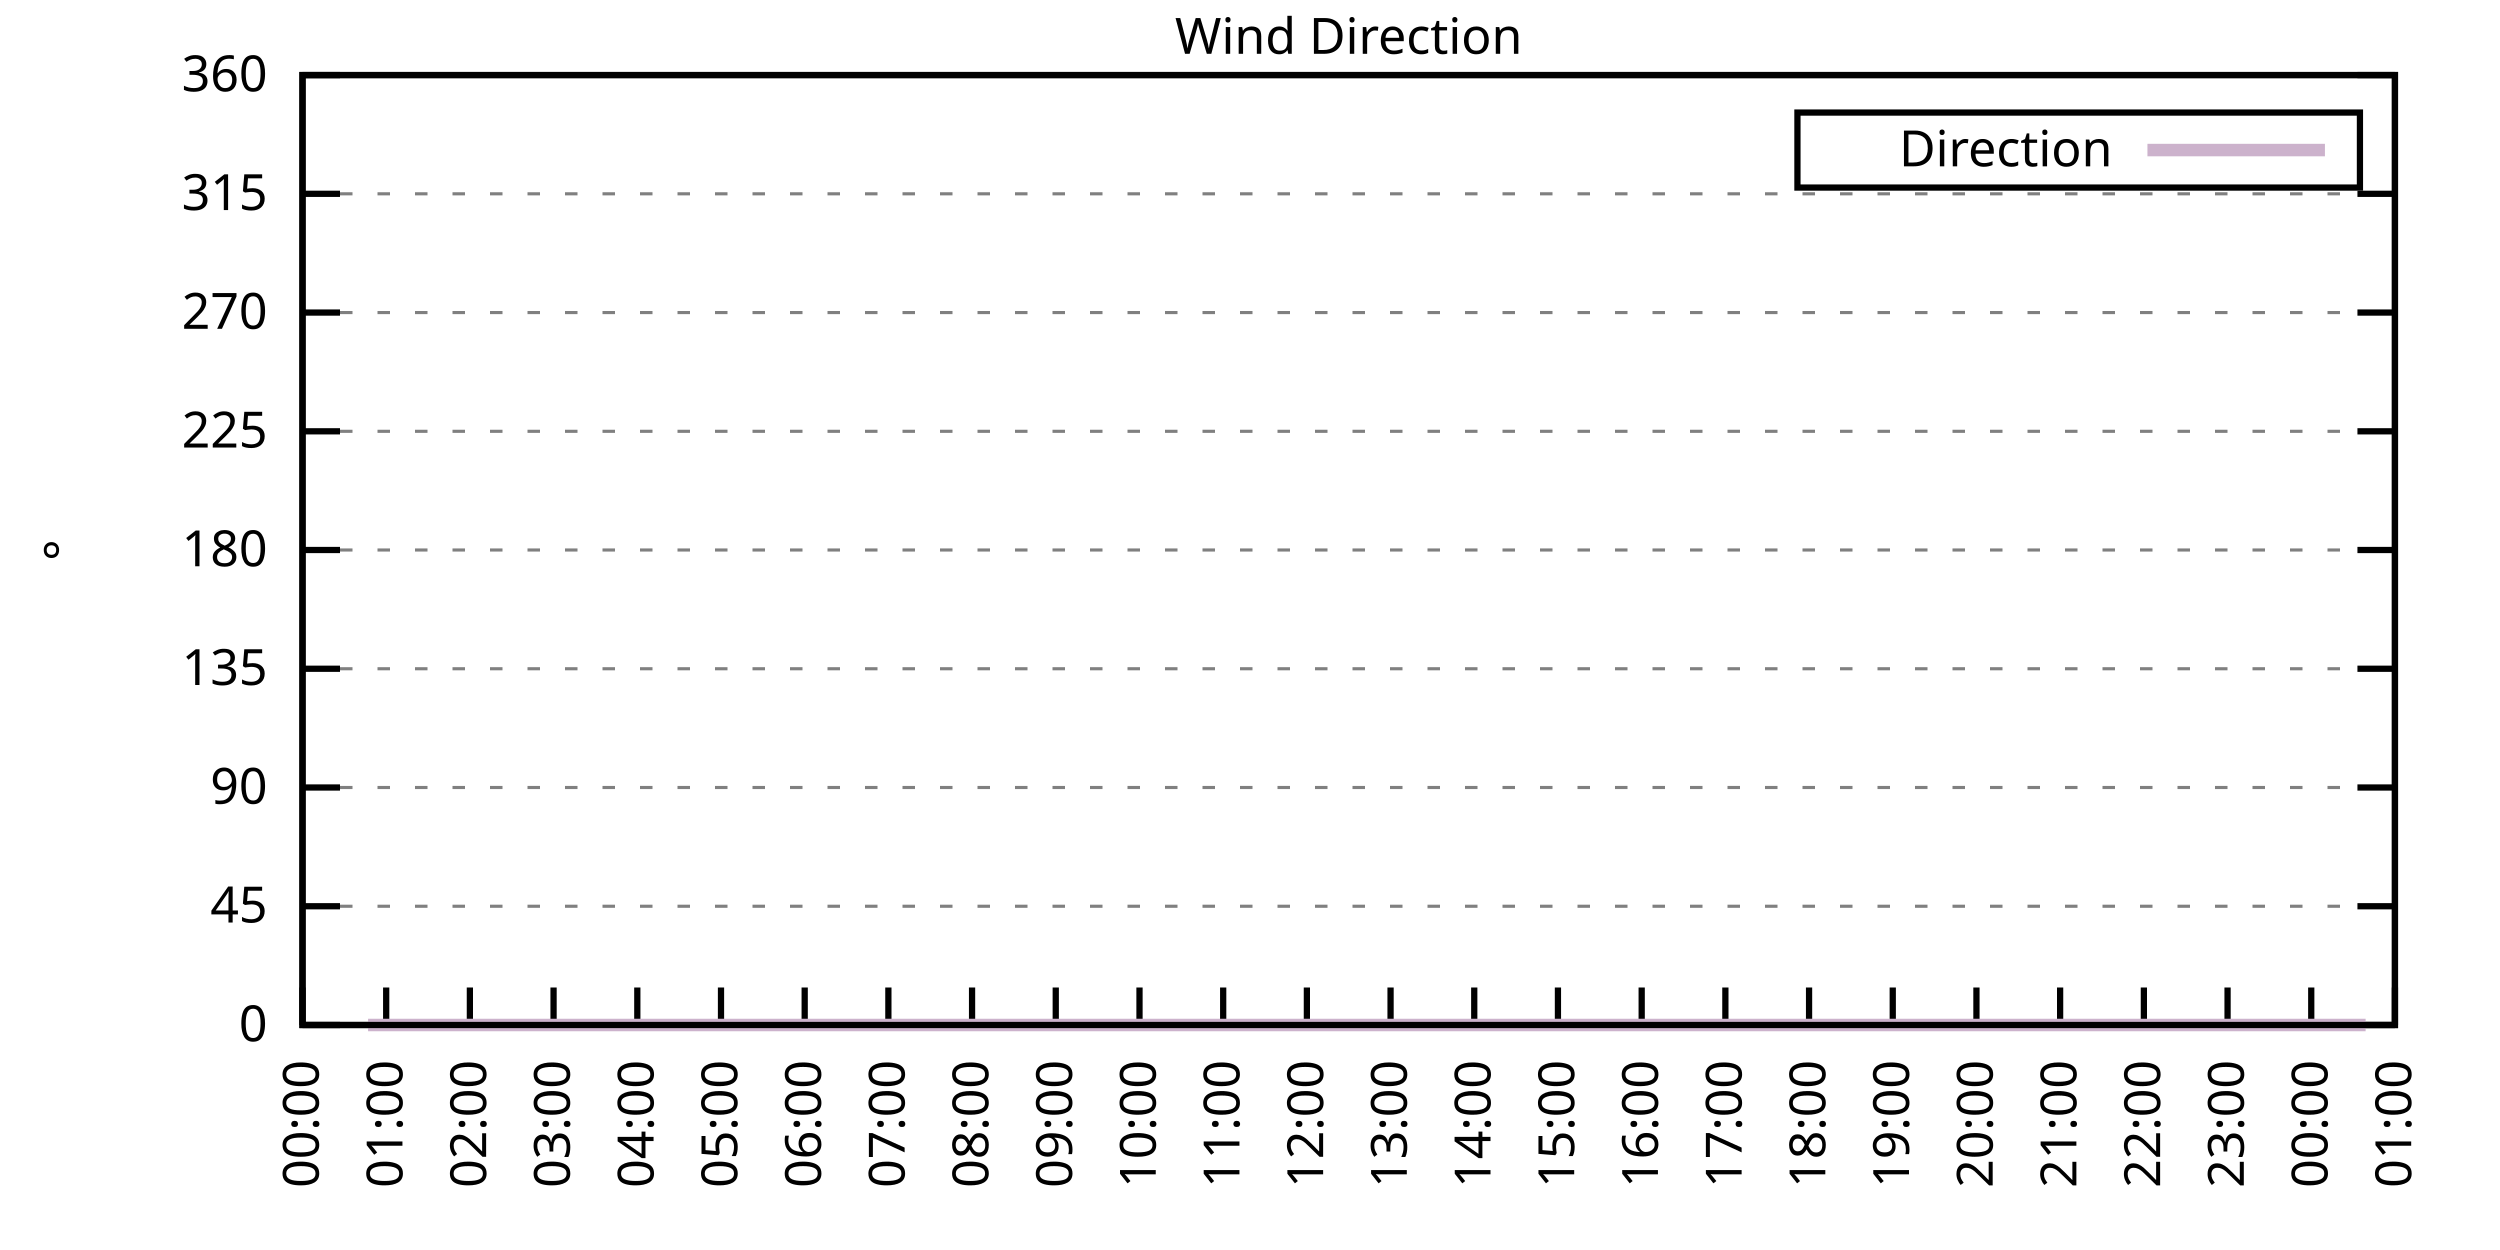
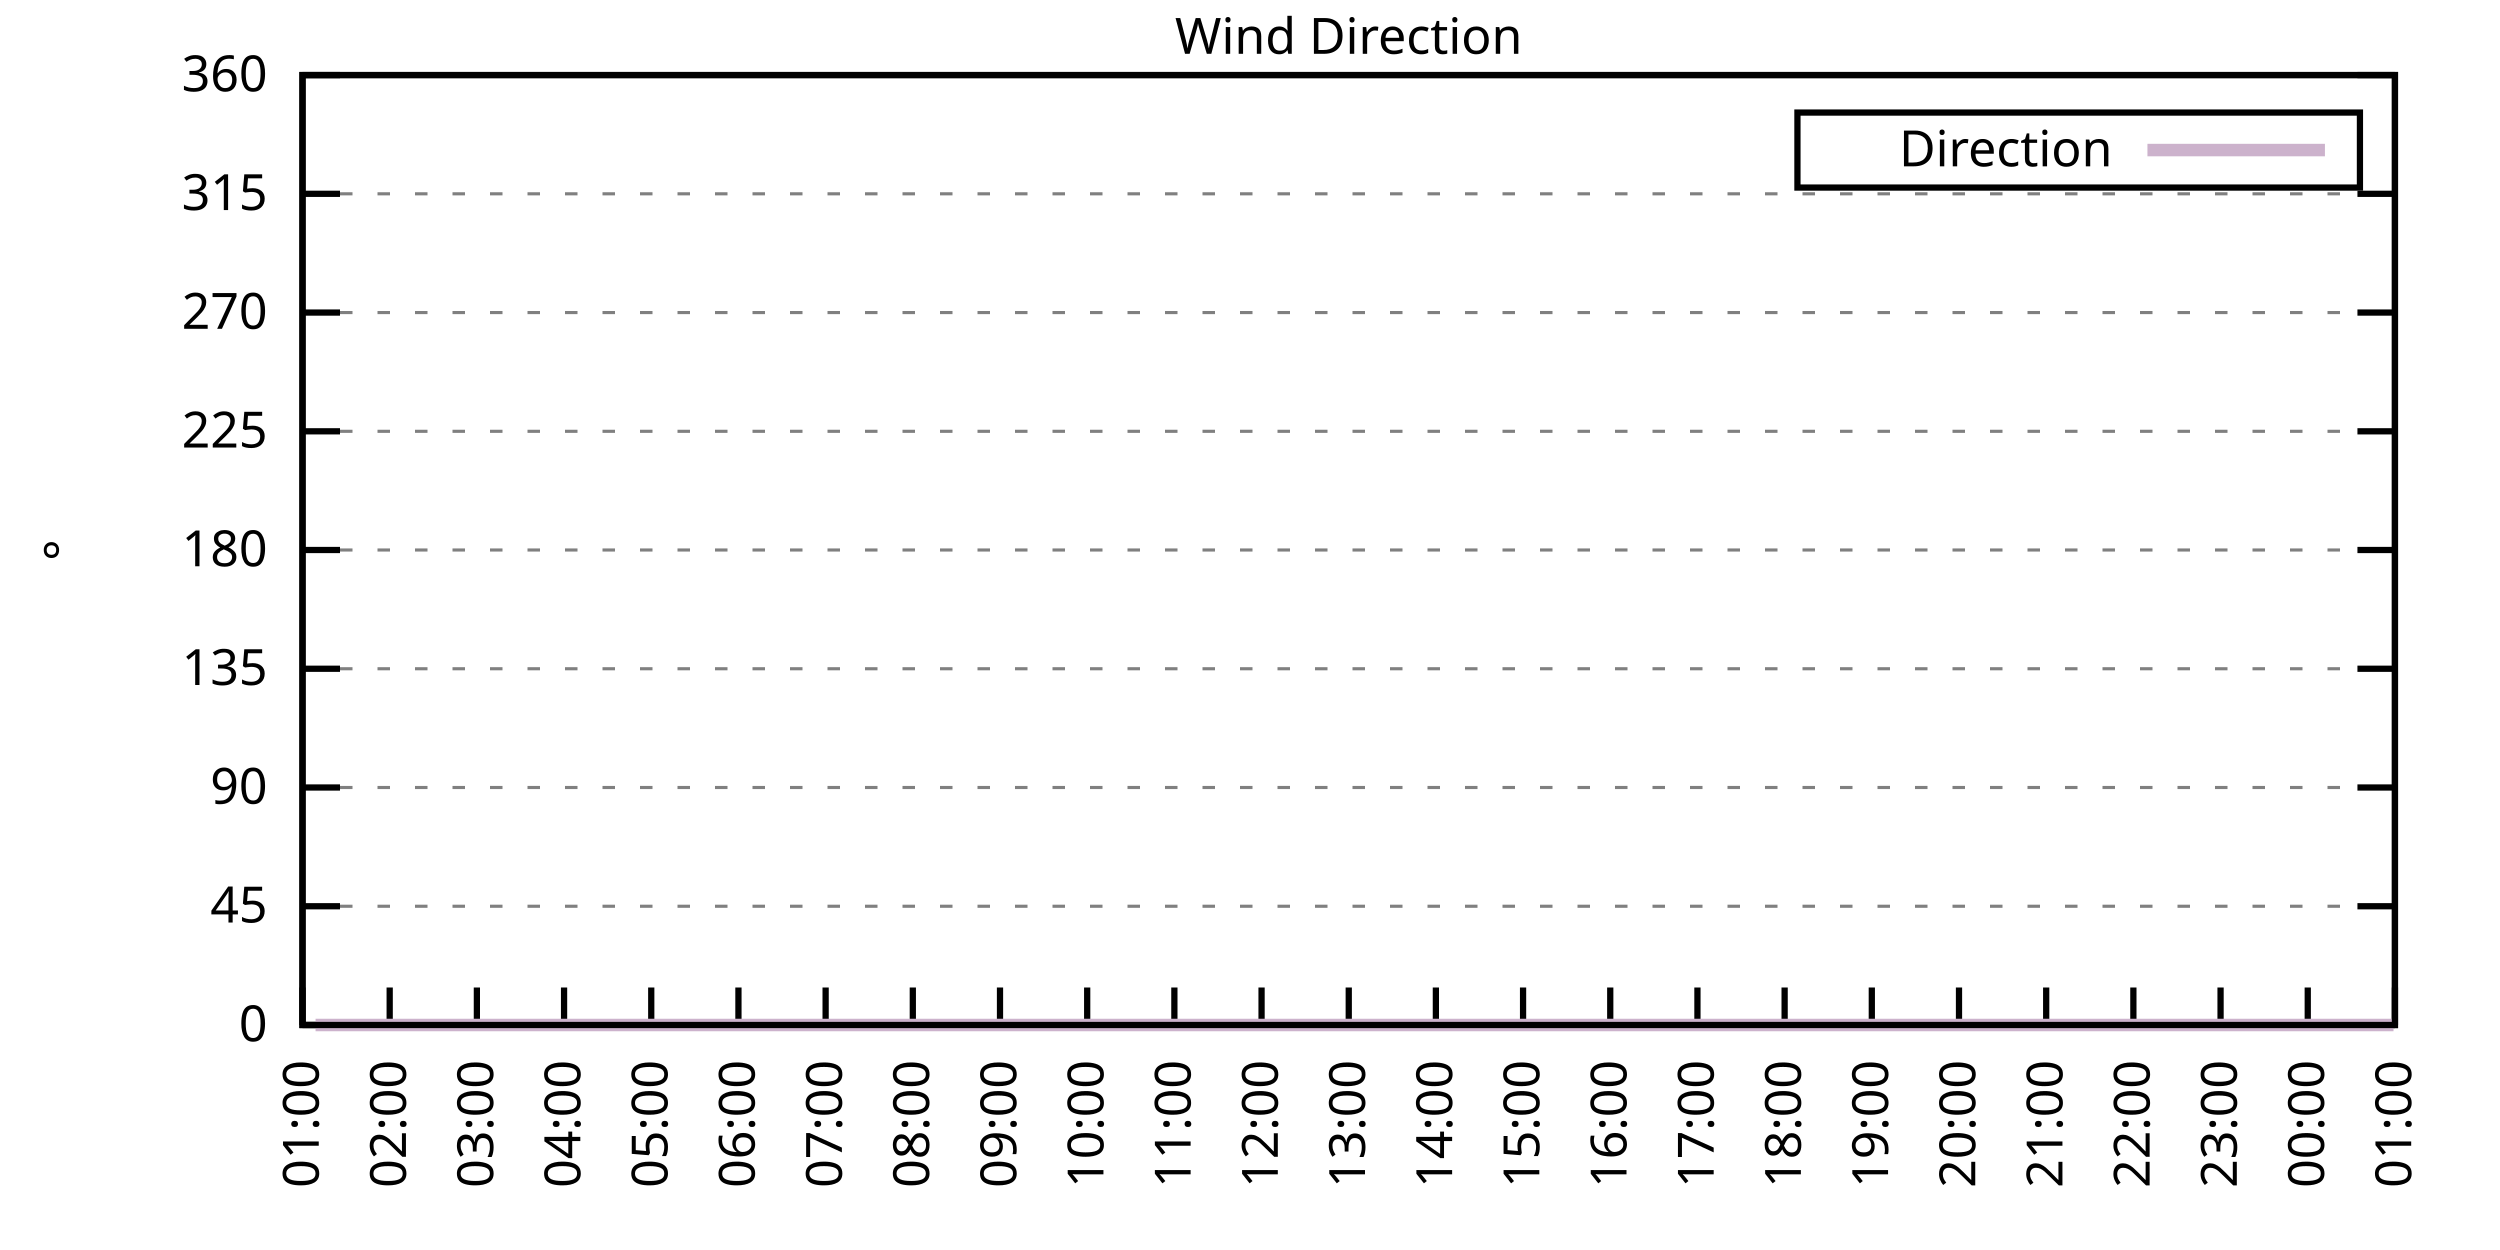
<svg xmlns="http://www.w3.org/2000/svg" xmlns:xlink="http://www.w3.org/1999/xlink" width="400" height="200" viewBox="0 0 400 200">
  <g id="gnuplot_canvas">
    <rect x="0" y="0" width="400" height="200" fill="none" />
    <defs>
      <circle id="gpDot" r="0.5" stroke-width="0.5" stroke="currentColor" />
      <path id="gpPt0" stroke-width="0.333" stroke="currentColor" d="M-1,0 h2 M0,-1 v2" />
      <path id="gpPt1" stroke-width="0.333" stroke="currentColor" d="M-1,-1 L1,1 M1,-1 L-1,1" />
      <path id="gpPt2" stroke-width="0.333" stroke="currentColor" d="M-1,0 L1,0 M0,-1 L0,1 M-1,-1 L1,1 M-1,1 L1,-1" />
      <rect id="gpPt3" stroke-width="0.333" stroke="currentColor" x="-1" y="-1" width="2" height="2" />
      <rect id="gpPt4" stroke-width="0.333" stroke="currentColor" fill="currentColor" x="-1" y="-1" width="2" height="2" />
      <circle id="gpPt5" stroke-width="0.333" stroke="currentColor" cx="0" cy="0" r="1" />
      <use xlink:href="#gpPt5" id="gpPt6" fill="currentColor" stroke="none" />
      <path id="gpPt7" stroke-width="0.333" stroke="currentColor" d="M0,-1.33 L-1.33,0.67 L1.33,0.67 z" />
      <use xlink:href="#gpPt7" id="gpPt8" fill="currentColor" stroke="none" />
      <use xlink:href="#gpPt7" id="gpPt9" stroke="currentColor" transform="rotate(180)" />
      <use xlink:href="#gpPt9" id="gpPt10" fill="currentColor" stroke="none" />
      <use xlink:href="#gpPt3" id="gpPt11" stroke="currentColor" transform="rotate(45)" />
      <use xlink:href="#gpPt11" id="gpPt12" fill="currentColor" stroke="none" />
      <path id="gpPt13" stroke-width="0.333" stroke="currentColor" d="M0,1.330 L1.265,0.411 L0.782,-1.067 L-0.782,-1.076 L-1.265,0.411 z" />
      <use xlink:href="#gpPt13" id="gpPt14" fill="currentColor" stroke="none" />
      <filter id="textbox" filterUnits="objectBoundingBox" x="0" y="0" height="1" width="1">
        <feFlood flood-color="white" flood-opacity="1" result="bgnd" />
        <feComposite in="SourceGraphic" in2="bgnd" operator="atop" />
      </filter>
      <filter id="greybox" filterUnits="objectBoundingBox" x="0" y="0" height="1" width="1">
        <feFlood flood-color="lightgrey" flood-opacity="1" result="grey" />
        <feComposite in="SourceGraphic" in2="grey" operator="atop" />
      </filter>
    </defs>
    <g fill="none" color="white" stroke="currentColor" stroke-width="1.00" stroke-linecap="butt" stroke-linejoin="miter">
</g>
    <g fill="none" color="black" stroke="currentColor" stroke-width="1.00" stroke-linecap="butt" stroke-linejoin="miter">
      <g stroke="none" shape-rendering="crispEdges">
        <polygon fill="rgb(255, 255, 255)" points="48.40,164.00 383.18,164.00 383.18,12.02 48.40,12.02 " />
      </g>
    </g>
    <g fill="none" color="black" stroke="currentColor" stroke-width="1.00" stroke-linecap="butt" stroke-linejoin="miter">
</g>
    <g fill="none" color="black" stroke="black" stroke-width="0.50" stroke-linecap="butt" stroke-linejoin="miter">
</g>
    <g fill="none" color="gray" stroke="currentColor" stroke-width="0.50" stroke-linecap="butt" stroke-linejoin="miter">
      <path stroke="gray" stroke-dasharray="2,4" class="gridline" d="M48.40,164.00 L383.19,164.00  " />
    </g>
    <g fill="none" color="gray" stroke="gray" stroke-width="1.00" stroke-linecap="butt" stroke-linejoin="miter">
</g>
    <g fill="none" color="black" stroke="currentColor" stroke-width="1.00" stroke-linecap="butt" stroke-linejoin="miter">
      <path stroke="black" d="M48.40,164.00 L54.40,164.00 M383.19,164.00 L377.19,164.00  " />
      <g transform="translate(42.80,166.60)" stroke="none" fill="black" font-family="Sans" font-size="8.00" text-anchor="end">
        <text>
          <tspan font-family="Sans"> 0</tspan>
        </text>
      </g>
    </g>
    <g fill="none" color="black" stroke="currentColor" stroke-width="1.00" stroke-linecap="butt" stroke-linejoin="miter">
</g>
    <g fill="none" color="black" stroke="black" stroke-width="0.50" stroke-linecap="butt" stroke-linejoin="miter">
</g>
    <g fill="none" color="gray" stroke="currentColor" stroke-width="0.50" stroke-linecap="butt" stroke-linejoin="miter">
      <path stroke="gray" stroke-dasharray="2,4" class="gridline" d="M48.40,145.00 L383.19,145.00  " />
    </g>
    <g fill="none" color="gray" stroke="gray" stroke-width="1.00" stroke-linecap="butt" stroke-linejoin="miter">
</g>
    <g fill="none" color="black" stroke="currentColor" stroke-width="1.00" stroke-linecap="butt" stroke-linejoin="miter">
      <path stroke="black" d="M48.40,145.00 L54.40,145.00 M383.19,145.00 L377.19,145.00  " />
      <g transform="translate(42.80,147.60)" stroke="none" fill="black" font-family="Sans" font-size="8.00" text-anchor="end">
        <text>
          <tspan font-family="Sans"> 45</tspan>
        </text>
      </g>
    </g>
    <g fill="none" color="black" stroke="currentColor" stroke-width="1.00" stroke-linecap="butt" stroke-linejoin="miter">
</g>
    <g fill="none" color="black" stroke="black" stroke-width="0.50" stroke-linecap="butt" stroke-linejoin="miter">
</g>
    <g fill="none" color="gray" stroke="currentColor" stroke-width="0.50" stroke-linecap="butt" stroke-linejoin="miter">
      <path stroke="gray" stroke-dasharray="2,4" class="gridline" d="M48.40,126.00 L383.19,126.00  " />
    </g>
    <g fill="none" color="gray" stroke="gray" stroke-width="1.00" stroke-linecap="butt" stroke-linejoin="miter">
</g>
    <g fill="none" color="black" stroke="currentColor" stroke-width="1.00" stroke-linecap="butt" stroke-linejoin="miter">
      <path stroke="black" d="M48.40,126.00 L54.40,126.00 M383.19,126.00 L377.19,126.00  " />
      <g transform="translate(42.80,128.60)" stroke="none" fill="black" font-family="Sans" font-size="8.00" text-anchor="end">
        <text>
          <tspan font-family="Sans"> 90</tspan>
        </text>
      </g>
    </g>
    <g fill="none" color="black" stroke="currentColor" stroke-width="1.00" stroke-linecap="butt" stroke-linejoin="miter">
</g>
    <g fill="none" color="black" stroke="black" stroke-width="0.50" stroke-linecap="butt" stroke-linejoin="miter">
</g>
    <g fill="none" color="gray" stroke="currentColor" stroke-width="0.50" stroke-linecap="butt" stroke-linejoin="miter">
      <path stroke="gray" stroke-dasharray="2,4" class="gridline" d="M48.40,107.00 L383.19,107.00  " />
    </g>
    <g fill="none" color="gray" stroke="gray" stroke-width="1.00" stroke-linecap="butt" stroke-linejoin="miter">
</g>
    <g fill="none" color="black" stroke="currentColor" stroke-width="1.00" stroke-linecap="butt" stroke-linejoin="miter">
      <path stroke="black" d="M48.40,107.00 L54.40,107.00 M383.19,107.00 L377.19,107.00  " />
      <g transform="translate(42.80,109.60)" stroke="none" fill="black" font-family="Sans" font-size="8.00" text-anchor="end">
        <text>
          <tspan font-family="Sans"> 135</tspan>
        </text>
      </g>
    </g>
    <g fill="none" color="black" stroke="currentColor" stroke-width="1.00" stroke-linecap="butt" stroke-linejoin="miter">
</g>
    <g fill="none" color="black" stroke="black" stroke-width="0.50" stroke-linecap="butt" stroke-linejoin="miter">
</g>
    <g fill="none" color="gray" stroke="currentColor" stroke-width="0.50" stroke-linecap="butt" stroke-linejoin="miter">
      <path stroke="gray" stroke-dasharray="2,4" class="gridline" d="M48.40,88.00 L383.19,88.00  " />
    </g>
    <g fill="none" color="gray" stroke="gray" stroke-width="1.00" stroke-linecap="butt" stroke-linejoin="miter">
</g>
    <g fill="none" color="black" stroke="currentColor" stroke-width="1.00" stroke-linecap="butt" stroke-linejoin="miter">
      <path stroke="black" d="M48.40,88.00 L54.40,88.00 M383.19,88.00 L377.19,88.00  " />
      <g transform="translate(42.80,90.60)" stroke="none" fill="black" font-family="Sans" font-size="8.00" text-anchor="end">
        <text>
          <tspan font-family="Sans"> 180</tspan>
        </text>
      </g>
    </g>
    <g fill="none" color="black" stroke="currentColor" stroke-width="1.00" stroke-linecap="butt" stroke-linejoin="miter">
</g>
    <g fill="none" color="black" stroke="black" stroke-width="0.50" stroke-linecap="butt" stroke-linejoin="miter">
</g>
    <g fill="none" color="gray" stroke="currentColor" stroke-width="0.50" stroke-linecap="butt" stroke-linejoin="miter">
      <path stroke="gray" stroke-dasharray="2,4" class="gridline" d="M48.40,69.01 L383.19,69.01  " />
    </g>
    <g fill="none" color="gray" stroke="gray" stroke-width="1.00" stroke-linecap="butt" stroke-linejoin="miter">
</g>
    <g fill="none" color="black" stroke="currentColor" stroke-width="1.00" stroke-linecap="butt" stroke-linejoin="miter">
      <path stroke="black" d="M48.40,69.01 L54.40,69.01 M383.19,69.01 L377.19,69.01  " />
      <g transform="translate(42.80,71.61)" stroke="none" fill="black" font-family="Sans" font-size="8.00" text-anchor="end">
        <text>
          <tspan font-family="Sans"> 225</tspan>
        </text>
      </g>
    </g>
    <g fill="none" color="black" stroke="currentColor" stroke-width="1.00" stroke-linecap="butt" stroke-linejoin="miter">
</g>
    <g fill="none" color="black" stroke="black" stroke-width="0.50" stroke-linecap="butt" stroke-linejoin="miter">
</g>
    <g fill="none" color="gray" stroke="currentColor" stroke-width="0.50" stroke-linecap="butt" stroke-linejoin="miter">
      <path stroke="gray" stroke-dasharray="2,4" class="gridline" d="M48.40,50.01 L383.19,50.01  " />
    </g>
    <g fill="none" color="gray" stroke="gray" stroke-width="1.00" stroke-linecap="butt" stroke-linejoin="miter">
</g>
    <g fill="none" color="black" stroke="currentColor" stroke-width="1.00" stroke-linecap="butt" stroke-linejoin="miter">
      <path stroke="black" d="M48.40,50.01 L54.40,50.01 M383.19,50.01 L377.19,50.01  " />
      <g transform="translate(42.80,52.61)" stroke="none" fill="black" font-family="Sans" font-size="8.00" text-anchor="end">
        <text>
          <tspan font-family="Sans"> 270</tspan>
        </text>
      </g>
    </g>
    <g fill="none" color="black" stroke="currentColor" stroke-width="1.00" stroke-linecap="butt" stroke-linejoin="miter">
</g>
    <g fill="none" color="black" stroke="black" stroke-width="0.50" stroke-linecap="butt" stroke-linejoin="miter">
</g>
    <g fill="none" color="gray" stroke="currentColor" stroke-width="0.50" stroke-linecap="butt" stroke-linejoin="miter">
      <path stroke="gray" stroke-dasharray="2,4" class="gridline" d="M48.40,31.01 L383.19,31.01  " />
    </g>
    <g fill="none" color="gray" stroke="gray" stroke-width="1.00" stroke-linecap="butt" stroke-linejoin="miter">
</g>
    <g fill="none" color="black" stroke="currentColor" stroke-width="1.00" stroke-linecap="butt" stroke-linejoin="miter">
      <path stroke="black" d="M48.40,31.01 L54.40,31.01 M383.19,31.01 L377.19,31.01  " />
      <g transform="translate(42.80,33.61)" stroke="none" fill="black" font-family="Sans" font-size="8.00" text-anchor="end">
        <text>
          <tspan font-family="Sans"> 315</tspan>
        </text>
      </g>
    </g>
    <g fill="none" color="black" stroke="currentColor" stroke-width="1.00" stroke-linecap="butt" stroke-linejoin="miter">
</g>
    <g fill="none" color="black" stroke="black" stroke-width="0.50" stroke-linecap="butt" stroke-linejoin="miter">
</g>
    <g fill="none" color="gray" stroke="currentColor" stroke-width="0.50" stroke-linecap="butt" stroke-linejoin="miter">
      <path stroke="gray" stroke-dasharray="2,4" class="gridline" d="M48.40,12.01 L383.19,12.01  " />
    </g>
    <g fill="none" color="gray" stroke="gray" stroke-width="1.00" stroke-linecap="butt" stroke-linejoin="miter">
</g>
    <g fill="none" color="black" stroke="currentColor" stroke-width="1.00" stroke-linecap="butt" stroke-linejoin="miter">
      <path stroke="black" d="M48.40,12.01 L54.40,12.01 M383.19,12.01 L377.19,12.01  " />
      <g transform="translate(42.80,14.61)" stroke="none" fill="black" font-family="Sans" font-size="8.00" text-anchor="end">
        <text>
          <tspan font-family="Sans"> 360</tspan>
        </text>
      </g>
    </g>
    <g fill="none" color="black" stroke="currentColor" stroke-width="1.00" stroke-linecap="butt" stroke-linejoin="miter">
      <path stroke="black" d="M48.40,164.00 L48.40,158.00  " />
      <g transform="translate(51.00,169.60) rotate(270.00)" stroke="none" fill="black" font-family="Sans" font-size="8.00" text-anchor="end">
        <text>
-           <tspan font-family="Sans">00:00</tspan>
-         </text>
-       </g>
-     </g>
-     <g fill="none" color="black" stroke="currentColor" stroke-width="1.00" stroke-linecap="butt" stroke-linejoin="miter">
-       <path stroke="black" d="M61.79,164.00 L61.79,158.00  " />
-       <g transform="translate(64.39,169.60) rotate(270.00)" stroke="none" fill="black" font-family="Sans" font-size="8.00" text-anchor="end">
-         <text>
          <tspan font-family="Sans">01:00</tspan>
        </text>
      </g>
    </g>
    <g fill="none" color="black" stroke="currentColor" stroke-width="1.00" stroke-linecap="butt" stroke-linejoin="miter">
-       <path stroke="black" d="M75.18,164.00 L75.18,158.00  " />
-       <g transform="translate(77.78,169.60) rotate(270.00)" stroke="none" fill="black" font-family="Sans" font-size="8.00" text-anchor="end">
+       <path stroke="black" d="M62.35,164.00 L62.35,158.00  " />
+       <g transform="translate(64.95,169.60) rotate(270.00)" stroke="none" fill="black" font-family="Sans" font-size="8.00" text-anchor="end">
        <text>
          <tspan font-family="Sans">02:00</tspan>
        </text>
      </g>
    </g>
    <g fill="none" color="black" stroke="currentColor" stroke-width="1.00" stroke-linecap="butt" stroke-linejoin="miter">
-       <path stroke="black" d="M88.57,164.00 L88.57,158.00  " />
-       <g transform="translate(91.17,169.60) rotate(270.00)" stroke="none" fill="black" font-family="Sans" font-size="8.00" text-anchor="end">
+       <path stroke="black" d="M76.30,164.00 L76.30,158.00  " />
+       <g transform="translate(78.90,169.60) rotate(270.00)" stroke="none" fill="black" font-family="Sans" font-size="8.00" text-anchor="end">
        <text>
          <tspan font-family="Sans">03:00</tspan>
        </text>
      </g>
    </g>
    <g fill="none" color="black" stroke="currentColor" stroke-width="1.00" stroke-linecap="butt" stroke-linejoin="miter">
-       <path stroke="black" d="M101.97,164.00 L101.97,158.00  " />
-       <g transform="translate(104.57,169.60) rotate(270.00)" stroke="none" fill="black" font-family="Sans" font-size="8.00" text-anchor="end">
+       <path stroke="black" d="M90.25,164.00 L90.25,158.00  " />
+       <g transform="translate(92.85,169.60) rotate(270.00)" stroke="none" fill="black" font-family="Sans" font-size="8.00" text-anchor="end">
        <text>
          <tspan font-family="Sans">04:00</tspan>
        </text>
      </g>
    </g>
    <g fill="none" color="black" stroke="currentColor" stroke-width="1.00" stroke-linecap="butt" stroke-linejoin="miter">
-       <path stroke="black" d="M115.36,164.00 L115.36,158.00  " />
-       <g transform="translate(117.96,169.60) rotate(270.00)" stroke="none" fill="black" font-family="Sans" font-size="8.00" text-anchor="end">
+       <path stroke="black" d="M104.20,164.00 L104.20,158.00  " />
+       <g transform="translate(106.80,169.60) rotate(270.00)" stroke="none" fill="black" font-family="Sans" font-size="8.00" text-anchor="end">
        <text>
          <tspan font-family="Sans">05:00</tspan>
        </text>
      </g>
    </g>
    <g fill="none" color="black" stroke="currentColor" stroke-width="1.00" stroke-linecap="butt" stroke-linejoin="miter">
-       <path stroke="black" d="M128.75,164.00 L128.75,158.00  " />
-       <g transform="translate(131.35,169.60) rotate(270.00)" stroke="none" fill="black" font-family="Sans" font-size="8.00" text-anchor="end">
+       <path stroke="black" d="M118.15,164.00 L118.15,158.00  " />
+       <g transform="translate(120.75,169.60) rotate(270.00)" stroke="none" fill="black" font-family="Sans" font-size="8.00" text-anchor="end">
        <text>
          <tspan font-family="Sans">06:00</tspan>
        </text>
      </g>
    </g>
    <g fill="none" color="black" stroke="currentColor" stroke-width="1.00" stroke-linecap="butt" stroke-linejoin="miter">
-       <path stroke="black" d="M142.14,164.00 L142.14,158.00  " />
-       <g transform="translate(144.74,169.60) rotate(270.00)" stroke="none" fill="black" font-family="Sans" font-size="8.00" text-anchor="end">
+       <path stroke="black" d="M132.10,164.00 L132.10,158.00  " />
+       <g transform="translate(134.70,169.60) rotate(270.00)" stroke="none" fill="black" font-family="Sans" font-size="8.00" text-anchor="end">
        <text>
          <tspan font-family="Sans">07:00</tspan>
        </text>
      </g>
    </g>
    <g fill="none" color="black" stroke="currentColor" stroke-width="1.00" stroke-linecap="butt" stroke-linejoin="miter">
-       <path stroke="black" d="M155.53,164.00 L155.53,158.00  " />
-       <g transform="translate(158.13,169.60) rotate(270.00)" stroke="none" fill="black" font-family="Sans" font-size="8.00" text-anchor="end">
+       <path stroke="black" d="M146.05,164.00 L146.05,158.00  " />
+       <g transform="translate(148.65,169.60) rotate(270.00)" stroke="none" fill="black" font-family="Sans" font-size="8.00" text-anchor="end">
        <text>
          <tspan font-family="Sans">08:00</tspan>
        </text>
      </g>
    </g>
    <g fill="none" color="black" stroke="currentColor" stroke-width="1.00" stroke-linecap="butt" stroke-linejoin="miter">
-       <path stroke="black" d="M168.92,164.00 L168.92,158.00  " />
-       <g transform="translate(171.52,169.60) rotate(270.00)" stroke="none" fill="black" font-family="Sans" font-size="8.00" text-anchor="end">
+       <path stroke="black" d="M160.00,164.00 L160.00,158.00  " />
+       <g transform="translate(162.60,169.60) rotate(270.00)" stroke="none" fill="black" font-family="Sans" font-size="8.00" text-anchor="end">
        <text>
          <tspan font-family="Sans">09:00</tspan>
        </text>
      </g>
    </g>
    <g fill="none" color="black" stroke="currentColor" stroke-width="1.00" stroke-linecap="butt" stroke-linejoin="miter">
-       <path stroke="black" d="M182.32,164.00 L182.32,158.00  " />
-       <g transform="translate(184.92,169.60) rotate(270.00)" stroke="none" fill="black" font-family="Sans" font-size="8.00" text-anchor="end">
+       <path stroke="black" d="M173.95,164.00 L173.95,158.00  " />
+       <g transform="translate(176.55,169.60) rotate(270.00)" stroke="none" fill="black" font-family="Sans" font-size="8.00" text-anchor="end">
        <text>
          <tspan font-family="Sans">10:00</tspan>
        </text>
      </g>
    </g>
    <g fill="none" color="black" stroke="currentColor" stroke-width="1.00" stroke-linecap="butt" stroke-linejoin="miter">
-       <path stroke="black" d="M195.71,164.00 L195.71,158.00  " />
-       <g transform="translate(198.31,169.60) rotate(270.00)" stroke="none" fill="black" font-family="Sans" font-size="8.00" text-anchor="end">
+       <path stroke="black" d="M187.90,164.00 L187.90,158.00  " />
+       <g transform="translate(190.50,169.60) rotate(270.00)" stroke="none" fill="black" font-family="Sans" font-size="8.00" text-anchor="end">
        <text>
          <tspan font-family="Sans">11:00</tspan>
        </text>
      </g>
    </g>
    <g fill="none" color="black" stroke="currentColor" stroke-width="1.00" stroke-linecap="butt" stroke-linejoin="miter">
-       <path stroke="black" d="M209.10,164.00 L209.10,158.00  " />
-       <g transform="translate(211.70,169.60) rotate(270.00)" stroke="none" fill="black" font-family="Sans" font-size="8.00" text-anchor="end">
+       <path stroke="black" d="M201.85,164.00 L201.85,158.00  " />
+       <g transform="translate(204.45,169.60) rotate(270.00)" stroke="none" fill="black" font-family="Sans" font-size="8.00" text-anchor="end">
        <text>
          <tspan font-family="Sans">12:00</tspan>
        </text>
      </g>
    </g>
    <g fill="none" color="black" stroke="currentColor" stroke-width="1.00" stroke-linecap="butt" stroke-linejoin="miter">
-       <path stroke="black" d="M222.49,164.00 L222.49,158.00  " />
-       <g transform="translate(225.09,169.60) rotate(270.00)" stroke="none" fill="black" font-family="Sans" font-size="8.00" text-anchor="end">
+       <path stroke="black" d="M215.80,164.00 L215.80,158.00  " />
+       <g transform="translate(218.40,169.60) rotate(270.00)" stroke="none" fill="black" font-family="Sans" font-size="8.00" text-anchor="end">
        <text>
          <tspan font-family="Sans">13:00</tspan>
        </text>
      </g>
    </g>
    <g fill="none" color="black" stroke="currentColor" stroke-width="1.00" stroke-linecap="butt" stroke-linejoin="miter">
-       <path stroke="black" d="M235.88,164.00 L235.88,158.00  " />
-       <g transform="translate(238.48,169.60) rotate(270.00)" stroke="none" fill="black" font-family="Sans" font-size="8.00" text-anchor="end">
+       <path stroke="black" d="M229.74,164.00 L229.74,158.00  " />
+       <g transform="translate(232.34,169.60) rotate(270.00)" stroke="none" fill="black" font-family="Sans" font-size="8.00" text-anchor="end">
        <text>
          <tspan font-family="Sans">14:00</tspan>
        </text>
      </g>
    </g>
    <g fill="none" color="black" stroke="currentColor" stroke-width="1.00" stroke-linecap="butt" stroke-linejoin="miter">
-       <path stroke="black" d="M249.27,164.00 L249.27,158.00  " />
-       <g transform="translate(251.87,169.60) rotate(270.00)" stroke="none" fill="black" font-family="Sans" font-size="8.00" text-anchor="end">
+       <path stroke="black" d="M243.69,164.00 L243.69,158.00  " />
+       <g transform="translate(246.29,169.60) rotate(270.00)" stroke="none" fill="black" font-family="Sans" font-size="8.00" text-anchor="end">
        <text>
          <tspan font-family="Sans">15:00</tspan>
        </text>
      </g>
    </g>
    <g fill="none" color="black" stroke="currentColor" stroke-width="1.00" stroke-linecap="butt" stroke-linejoin="miter">
-       <path stroke="black" d="M262.67,164.00 L262.67,158.00  " />
-       <g transform="translate(265.27,169.60) rotate(270.00)" stroke="none" fill="black" font-family="Sans" font-size="8.00" text-anchor="end">
+       <path stroke="black" d="M257.64,164.00 L257.64,158.00  " />
+       <g transform="translate(260.24,169.60) rotate(270.00)" stroke="none" fill="black" font-family="Sans" font-size="8.00" text-anchor="end">
        <text>
          <tspan font-family="Sans">16:00</tspan>
        </text>
      </g>
    </g>
    <g fill="none" color="black" stroke="currentColor" stroke-width="1.00" stroke-linecap="butt" stroke-linejoin="miter">
-       <path stroke="black" d="M276.06,164.00 L276.06,158.00  " />
-       <g transform="translate(278.66,169.60) rotate(270.00)" stroke="none" fill="black" font-family="Sans" font-size="8.00" text-anchor="end">
+       <path stroke="black" d="M271.59,164.00 L271.59,158.00  " />
+       <g transform="translate(274.19,169.60) rotate(270.00)" stroke="none" fill="black" font-family="Sans" font-size="8.00" text-anchor="end">
        <text>
          <tspan font-family="Sans">17:00</tspan>
        </text>
      </g>
    </g>
    <g fill="none" color="black" stroke="currentColor" stroke-width="1.00" stroke-linecap="butt" stroke-linejoin="miter">
-       <path stroke="black" d="M289.45,164.00 L289.45,158.00  " />
-       <g transform="translate(292.05,169.60) rotate(270.00)" stroke="none" fill="black" font-family="Sans" font-size="8.00" text-anchor="end">
+       <path stroke="black" d="M285.54,164.00 L285.54,158.00  " />
+       <g transform="translate(288.14,169.60) rotate(270.00)" stroke="none" fill="black" font-family="Sans" font-size="8.00" text-anchor="end">
        <text>
          <tspan font-family="Sans">18:00</tspan>
        </text>
      </g>
    </g>
    <g fill="none" color="black" stroke="currentColor" stroke-width="1.00" stroke-linecap="butt" stroke-linejoin="miter">
-       <path stroke="black" d="M302.84,164.00 L302.84,158.00  " />
-       <g transform="translate(305.44,169.60) rotate(270.00)" stroke="none" fill="black" font-family="Sans" font-size="8.00" text-anchor="end">
+       <path stroke="black" d="M299.49,164.00 L299.49,158.00  " />
+       <g transform="translate(302.09,169.60) rotate(270.00)" stroke="none" fill="black" font-family="Sans" font-size="8.00" text-anchor="end">
        <text>
          <tspan font-family="Sans">19:00</tspan>
        </text>
      </g>
    </g>
    <g fill="none" color="black" stroke="currentColor" stroke-width="1.00" stroke-linecap="butt" stroke-linejoin="miter">
-       <path stroke="black" d="M316.23,164.00 L316.23,158.00  " />
-       <g transform="translate(318.83,169.60) rotate(270.00)" stroke="none" fill="black" font-family="Sans" font-size="8.00" text-anchor="end">
+       <path stroke="black" d="M313.44,164.00 L313.44,158.00  " />
+       <g transform="translate(316.04,169.60) rotate(270.00)" stroke="none" fill="black" font-family="Sans" font-size="8.00" text-anchor="end">
        <text>
          <tspan font-family="Sans">20:00</tspan>
        </text>
      </g>
    </g>
    <g fill="none" color="black" stroke="currentColor" stroke-width="1.00" stroke-linecap="butt" stroke-linejoin="miter">
-       <path stroke="black" d="M329.62,164.00 L329.62,158.00  " />
-       <g transform="translate(332.22,169.60) rotate(270.00)" stroke="none" fill="black" font-family="Sans" font-size="8.00" text-anchor="end">
+       <path stroke="black" d="M327.39,164.00 L327.39,158.00  " />
+       <g transform="translate(329.99,169.60) rotate(270.00)" stroke="none" fill="black" font-family="Sans" font-size="8.00" text-anchor="end">
        <text>
          <tspan font-family="Sans">21:00</tspan>
        </text>
      </g>
    </g>
    <g fill="none" color="black" stroke="currentColor" stroke-width="1.00" stroke-linecap="butt" stroke-linejoin="miter">
-       <path stroke="black" d="M343.02,164.00 L343.02,158.00  " />
-       <g transform="translate(345.62,169.60) rotate(270.00)" stroke="none" fill="black" font-family="Sans" font-size="8.00" text-anchor="end">
+       <path stroke="black" d="M341.34,164.00 L341.34,158.00  " />
+       <g transform="translate(343.94,169.60) rotate(270.00)" stroke="none" fill="black" font-family="Sans" font-size="8.00" text-anchor="end">
        <text>
          <tspan font-family="Sans">22:00</tspan>
        </text>
      </g>
    </g>
    <g fill="none" color="black" stroke="currentColor" stroke-width="1.00" stroke-linecap="butt" stroke-linejoin="miter">
-       <path stroke="black" d="M356.41,164.00 L356.41,158.00  " />
-       <g transform="translate(359.01,169.60) rotate(270.00)" stroke="none" fill="black" font-family="Sans" font-size="8.00" text-anchor="end">
+       <path stroke="black" d="M355.29,164.00 L355.29,158.00  " />
+       <g transform="translate(357.89,169.60) rotate(270.00)" stroke="none" fill="black" font-family="Sans" font-size="8.00" text-anchor="end">
        <text>
          <tspan font-family="Sans">23:00</tspan>
        </text>
      </g>
    </g>
    <g fill="none" color="black" stroke="currentColor" stroke-width="1.00" stroke-linecap="butt" stroke-linejoin="miter">
-       <path stroke="black" d="M369.80,164.00 L369.80,158.00  " />
-       <g transform="translate(372.40,169.60) rotate(270.00)" stroke="none" fill="black" font-family="Sans" font-size="8.00" text-anchor="end">
+       <path stroke="black" d="M369.24,164.00 L369.24,158.00  " />
+       <g transform="translate(371.84,169.60) rotate(270.00)" stroke="none" fill="black" font-family="Sans" font-size="8.00" text-anchor="end">
        <text>
          <tspan font-family="Sans">00:00</tspan>
        </text>
      </g>
    </g>
    <g fill="none" color="black" stroke="currentColor" stroke-width="1.00" stroke-linecap="butt" stroke-linejoin="miter">
      <path stroke="black" d="M383.19,164.00 L383.19,158.00  " />
      <g transform="translate(385.79,169.60) rotate(270.00)" stroke="none" fill="black" font-family="Sans" font-size="8.00" text-anchor="end">
        <text>
          <tspan font-family="Sans">01:00</tspan>
        </text>
      </g>
    </g>
    <g fill="none" color="black" stroke="currentColor" stroke-width="1.00" stroke-linecap="butt" stroke-linejoin="miter">
</g>
    <g fill="none" color="black" stroke="currentColor" stroke-width="1.00" stroke-linecap="butt" stroke-linejoin="miter">
      <path stroke="black" d="M48.40,12.01 L48.40,164.00 L383.19,164.00 L383.19,12.01 L48.40,12.01 Z  " />
    </g>
    <g fill="none" color="black" stroke="currentColor" stroke-width="1.00" stroke-linecap="butt" stroke-linejoin="miter">
</g>
    <g fill="none" color="black" stroke="currentColor" stroke-width="1.00" stroke-linecap="butt" stroke-linejoin="miter">
      <path stroke="black" d="M287.59,30.01 L287.59,18.01 L377.59,18.01 L377.59,30.01 L287.59,30.01 Z  " />
    </g>
    <g id="Wind_direction_plot_1">
      <g fill="none" color="white" stroke="black" stroke-width="2.00" stroke-linecap="butt" stroke-linejoin="miter">
</g>
      <g fill="none" color="black" stroke="currentColor" stroke-width="2.00" stroke-linecap="butt" stroke-linejoin="miter">
        <g transform="translate(337.99,26.61)" stroke="none" fill="black" font-family="Sans" font-size="8.00" text-anchor="end">
          <text>
            <tspan font-family="Sans">Direction</tspan>
          </text>
        </g>
      </g>
      <g fill="none" color="black" stroke="currentColor" stroke-width="2.00" stroke-linecap="butt" stroke-linejoin="miter">
-         <path stroke="rgb(204, 178, 204)" d="M343.59,24.01 L371.99,24.01 M58.89,164.00 L61.35,164.00 L63.80,164.00 L65.59,164.00 L67.82,164.00 L70.50,164.00   L72.73,164.00 L74.96,164.00 L77.19,164.00 L79.20,164.00 L81.66,164.00 L83.66,164.00 L85.90,164.00 L87.91,164.00   L90.14,164.00 L92.82,164.00 L94.82,164.00 L97.28,164.00 L99.29,164.00 L101.74,164.00 L103.53,164.00 L105.98,164.00   L108.44,164.00 L110.45,164.00 L112.68,164.00 L114.69,164.00 L116.92,164.00 L119.38,164.00 L121.83,164.00 L124.06,164.00   L126.29,164.00 L128.53,164.00 L130.31,164.00 L132.54,164.00 L135.00,164.00 L137.45,164.00 L139.69,164.00 L141.92,164.00   L143.93,164.00 L146.16,164.00 L148.61,164.00 L150.62,164.00 L152.85,164.00 L155.31,164.00 L157.54,164.00 L159.55,164.00   L161.78,164.00 L164.24,164.00 L166.02,164.00 L168.48,164.00 L170.93,164.00 L175.17,164.00 L177.41,164.00 L179.64,164.00   L181.87,164.00 L184.10,164.00 L186.33,164.00 L188.79,164.00 L191.02,164.00 L193.25,164.00 L195.48,164.00 L197.72,164.00   L199.95,164.00 L201.73,164.00 L204.41,164.00 L206.64,164.00 L208.88,164.00 L210.88,164.00 L212.89,164.00 L215.35,164.00   L217.36,164.00 L219.81,164.00 L222.27,164.00 L224.50,164.00 L226.51,164.00 L228.96,164.00 L230.97,164.00 L233.20,164.00   L235.66,164.00 L237.44,164.00 L239.90,164.00 L242.13,164.00 L244.36,164.00 L246.82,164.00 L249.05,164.00 L251.28,164.00   L253.51,164.00 L255.75,164.00 L257.53,164.00 L259.99,164.00 L262.22,164.00 L264.67,164.00 L266.91,164.00 L269.14,164.00   L271.15,164.00 L273.60,164.00 L275.83,164.00 L278.07,164.00 L280.30,164.00 L282.08,164.00 L284.76,164.00 L286.99,164.00   L288.78,164.00 L291.46,164.00 L293.69,164.00 L295.92,164.00 L298.15,164.00 L300.39,164.00 L302.17,164.00 L304.85,164.00   L306.86,164.00 L309.31,164.00 L311.32,164.00 L313.55,164.00 L316.01,164.00 L318.24,164.00 L320.03,164.00 L322.48,164.00   L324.71,164.00 L327.17,164.00 L329.40,164.00 L331.41,164.00 L333.86,164.00 L335.87,164.00 L338.33,164.00 L340.34,164.00   L342.79,164.00 L344.58,164.00 L347.03,164.00 L349.49,164.00 L351.72,164.00 L353.95,164.00 L355.96,164.00 L357.97,164.00   L360.42,164.00 L362.66,164.00 L364.89,164.00 L367.34,164.00 L369.58,164.00 L371.81,164.00 L374.04,164.00 L376.27,164.00   L378.50,164.00  " />
+         <path stroke="rgb(204, 178, 204)" d="M343.59,24.01 L371.99,24.01 M50.49,164.00 L52.35,164.00 L54.68,164.00 L57.47,164.00 L59.79,164.00 L62.12,164.00   L64.44,164.00 L66.53,164.00 L69.09,164.00 L71.18,164.00 L73.51,164.00 L75.60,164.00 L77.93,164.00 L80.72,164.00   L82.81,164.00 L85.37,164.00 L87.46,164.00 L90.02,164.00 L91.88,164.00 L94.43,164.00 L96.99,164.00 L99.08,164.00   L101.41,164.00 L103.50,164.00 L105.83,164.00 L108.38,164.00 L110.94,164.00 L113.27,164.00 L115.59,164.00 L117.92,164.00   L119.78,164.00 L122.10,164.00 L124.66,164.00 L127.22,164.00 L129.54,164.00 L131.87,164.00 L133.96,164.00 L136.28,164.00   L138.84,164.00 L140.93,164.00 L143.26,164.00 L145.81,164.00 L148.14,164.00 L150.23,164.00 L152.56,164.00 L155.11,164.00   L156.97,164.00 L159.53,164.00 L162.09,164.00 L166.51,164.00 L168.83,164.00 L171.16,164.00 L173.48,164.00 L175.81,164.00   L178.13,164.00 L180.69,164.00 L183.01,164.00 L185.34,164.00 L187.66,164.00 L189.99,164.00 L192.31,164.00 L194.17,164.00   L196.96,164.00 L199.29,164.00 L201.61,164.00 L203.71,164.00 L205.80,164.00 L208.36,164.00 L210.45,164.00 L213.01,164.00   L215.56,164.00 L217.89,164.00 L219.98,164.00 L222.54,164.00 L224.63,164.00 L226.95,164.00 L229.51,164.00 L231.37,164.00   L233.93,164.00 L236.25,164.00 L238.58,164.00 L241.14,164.00 L243.46,164.00 L245.79,164.00 L248.11,164.00 L250.44,164.00   L252.30,164.00 L254.85,164.00 L257.18,164.00 L259.74,164.00 L262.06,164.00 L264.39,164.00 L266.48,164.00 L269.04,164.00   L271.36,164.00 L273.69,164.00 L276.01,164.00 L277.87,164.00 L280.66,164.00 L282.99,164.00 L284.85,164.00 L287.64,164.00   L289.96,164.00 L292.29,164.00 L294.61,164.00 L296.94,164.00 L298.80,164.00 L301.58,164.00 L303.68,164.00 L306.23,164.00   L308.33,164.00 L310.65,164.00 L313.21,164.00 L315.53,164.00 L317.39,164.00 L319.95,164.00 L322.28,164.00 L324.83,164.00   L327.16,164.00 L329.25,164.00 L331.81,164.00 L333.90,164.00 L336.46,164.00 L338.55,164.00 L341.11,164.00 L342.97,164.00   L345.53,164.00 L348.08,164.00 L350.41,164.00 L352.73,164.00 L354.83,164.00 L356.92,164.00 L359.48,164.00 L361.80,164.00   L364.13,164.00 L366.68,164.00 L369.01,164.00 L371.33,164.00 L373.66,164.00 L375.98,164.00 L378.31,164.00 L380.63,164.00   L382.96,164.00  " />
      </g>
    </g>
    <g fill="none" color="black" stroke="currentColor" stroke-width="2.00" stroke-linecap="butt" stroke-linejoin="miter">
</g>
    <g fill="none" color="black" stroke="black" stroke-width="1.00" stroke-linecap="butt" stroke-linejoin="miter">
</g>
    <g fill="none" color="black" stroke="currentColor" stroke-width="1.00" stroke-linecap="butt" stroke-linejoin="miter">
      <path stroke="black" d="M48.40,12.01 L48.40,164.00 L383.19,164.00 L383.19,12.01 L48.40,12.01 Z  " />
      <g transform="translate(12.80,88.01) rotate(270.00)" stroke="none" fill="black" font-family="Sans" font-size="8.00" text-anchor="middle">
        <text>
          <tspan font-family="Sans">°</tspan>
        </text>
      </g>
    </g>
    <g fill="none" color="black" stroke="currentColor" stroke-width="1.00" stroke-linecap="butt" stroke-linejoin="miter">
</g>
    <g fill="none" color="black" stroke="currentColor" stroke-width="1.00" stroke-linecap="butt" stroke-linejoin="miter">
      <g transform="translate(215.79,8.61)" stroke="none" fill="black" font-family="Sans" font-size="8.00" text-anchor="middle">
        <text>
          <tspan font-family="Sans">Wind Direction</tspan>
        </text>
      </g>
    </g>
    <g fill="none" color="black" stroke="currentColor" stroke-width="1.00" stroke-linecap="butt" stroke-linejoin="miter">
</g>
  </g>
</svg>
